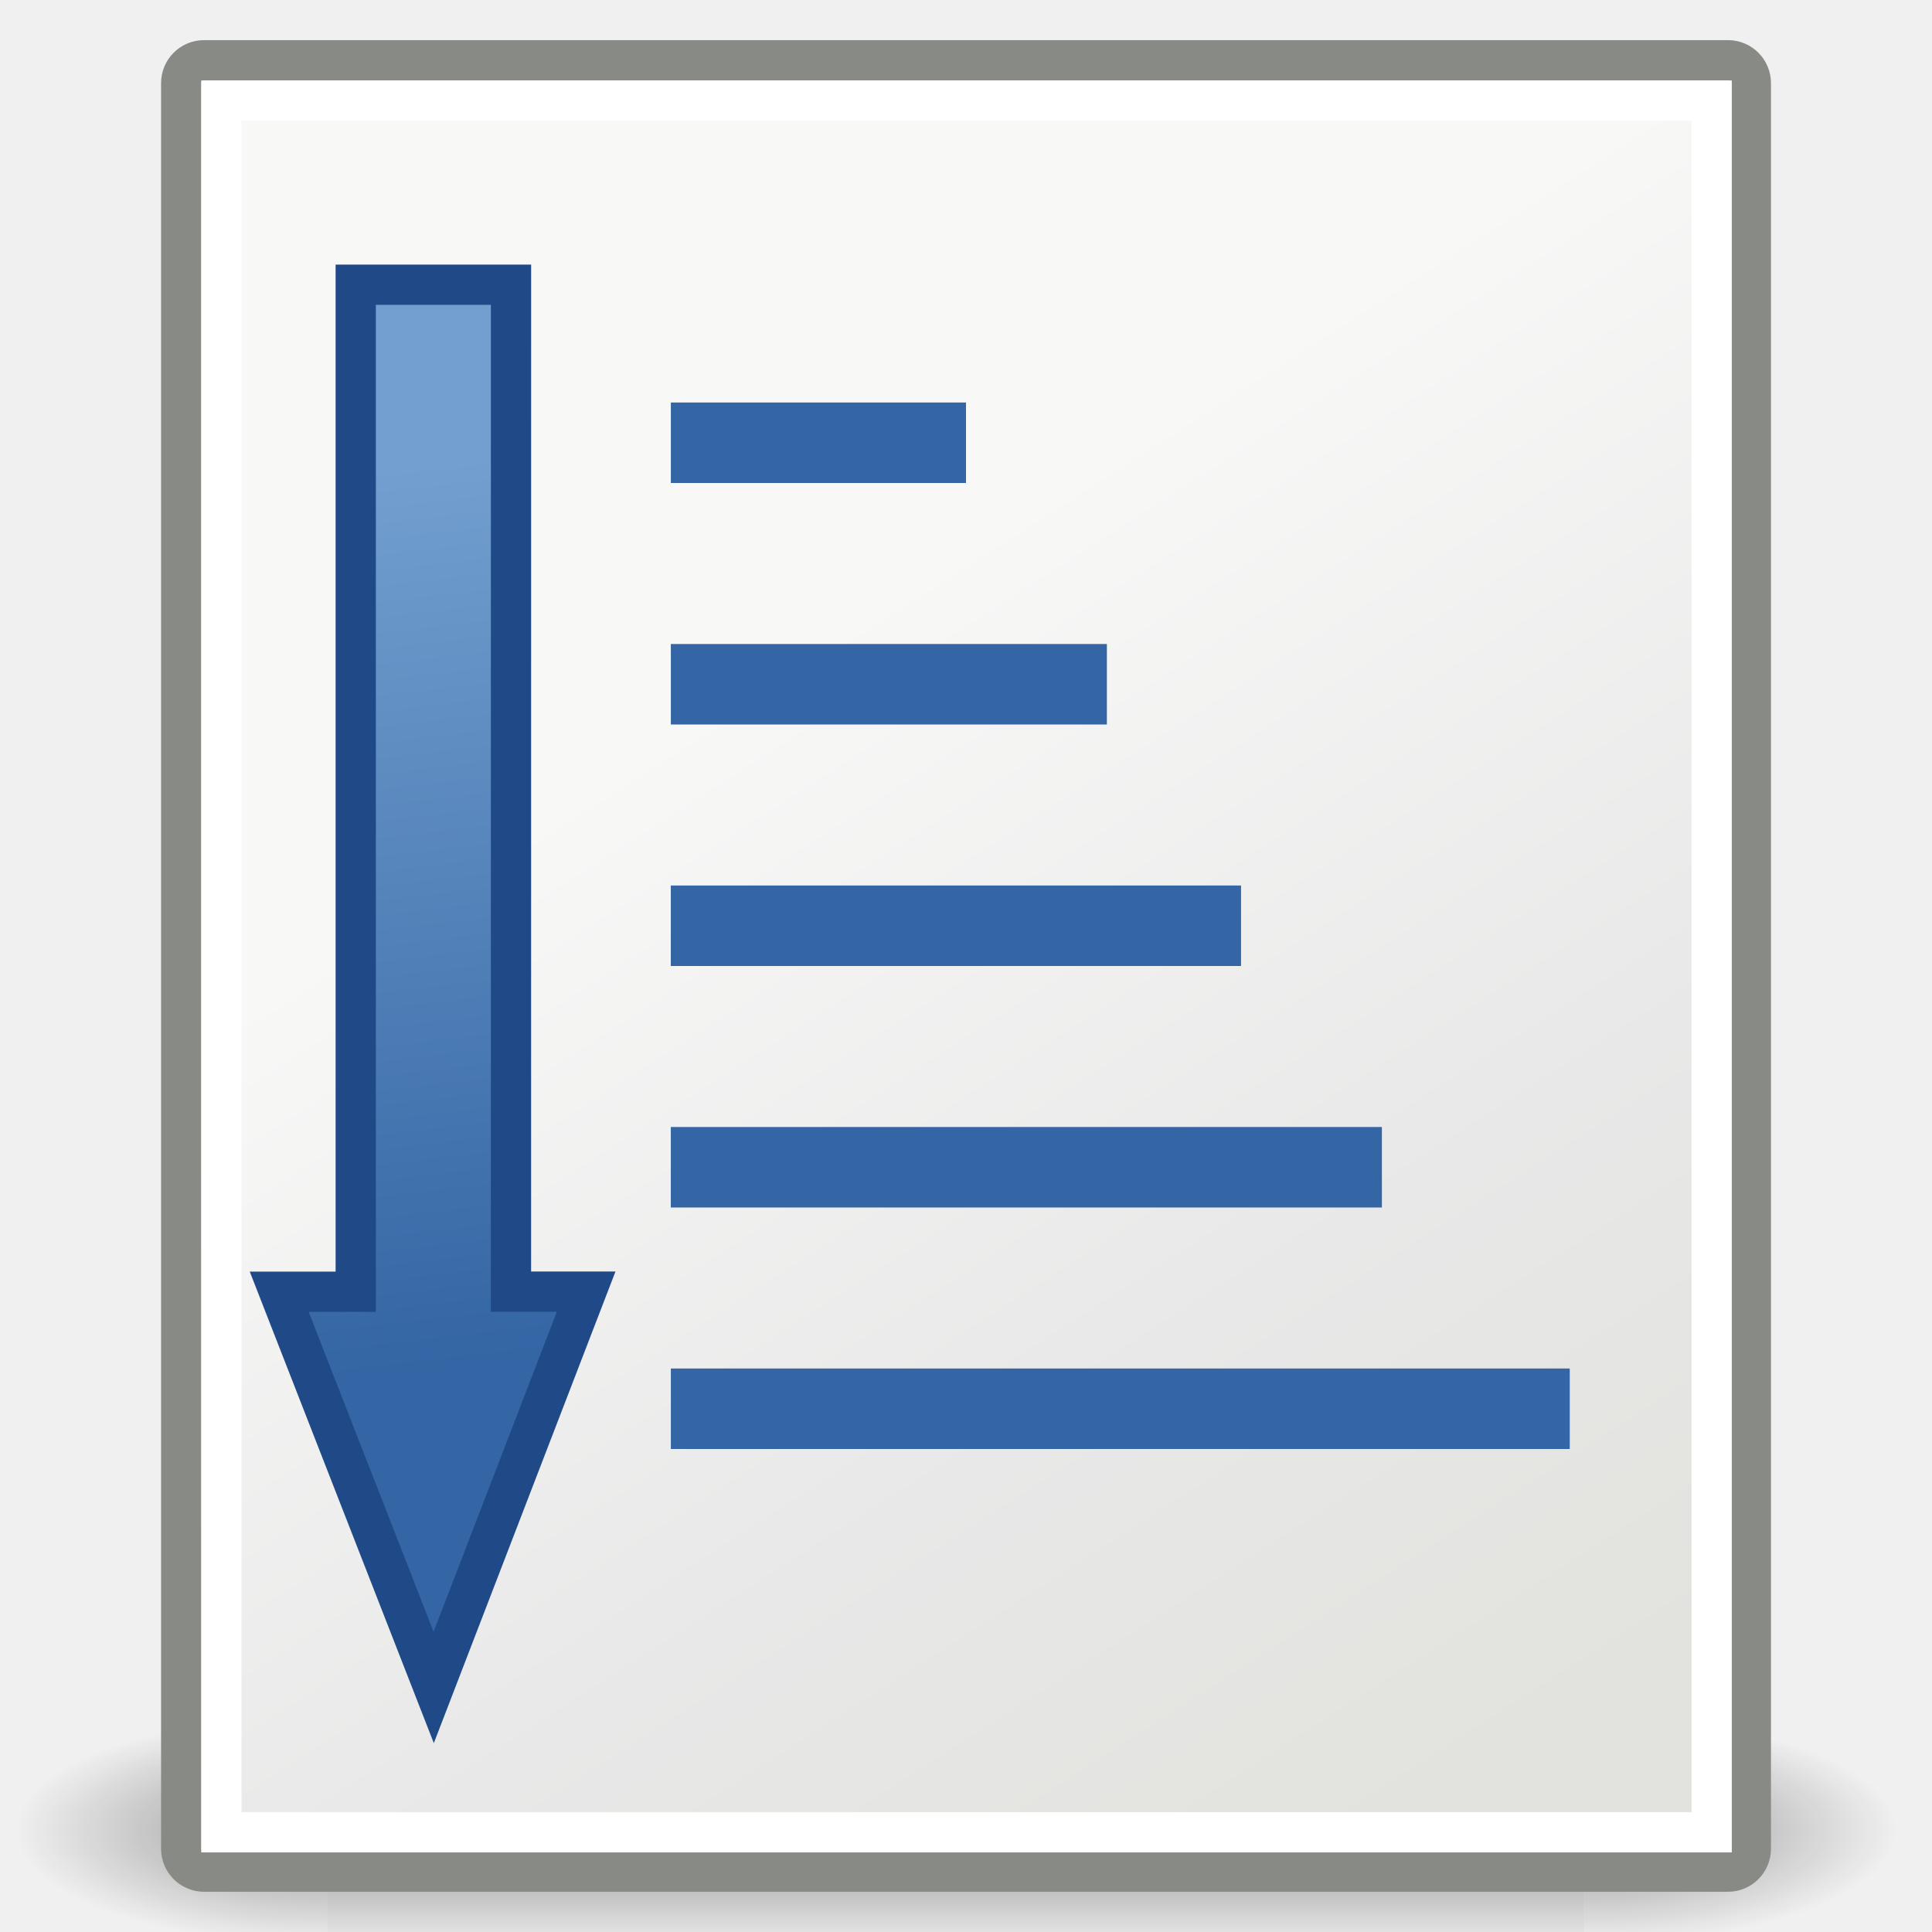
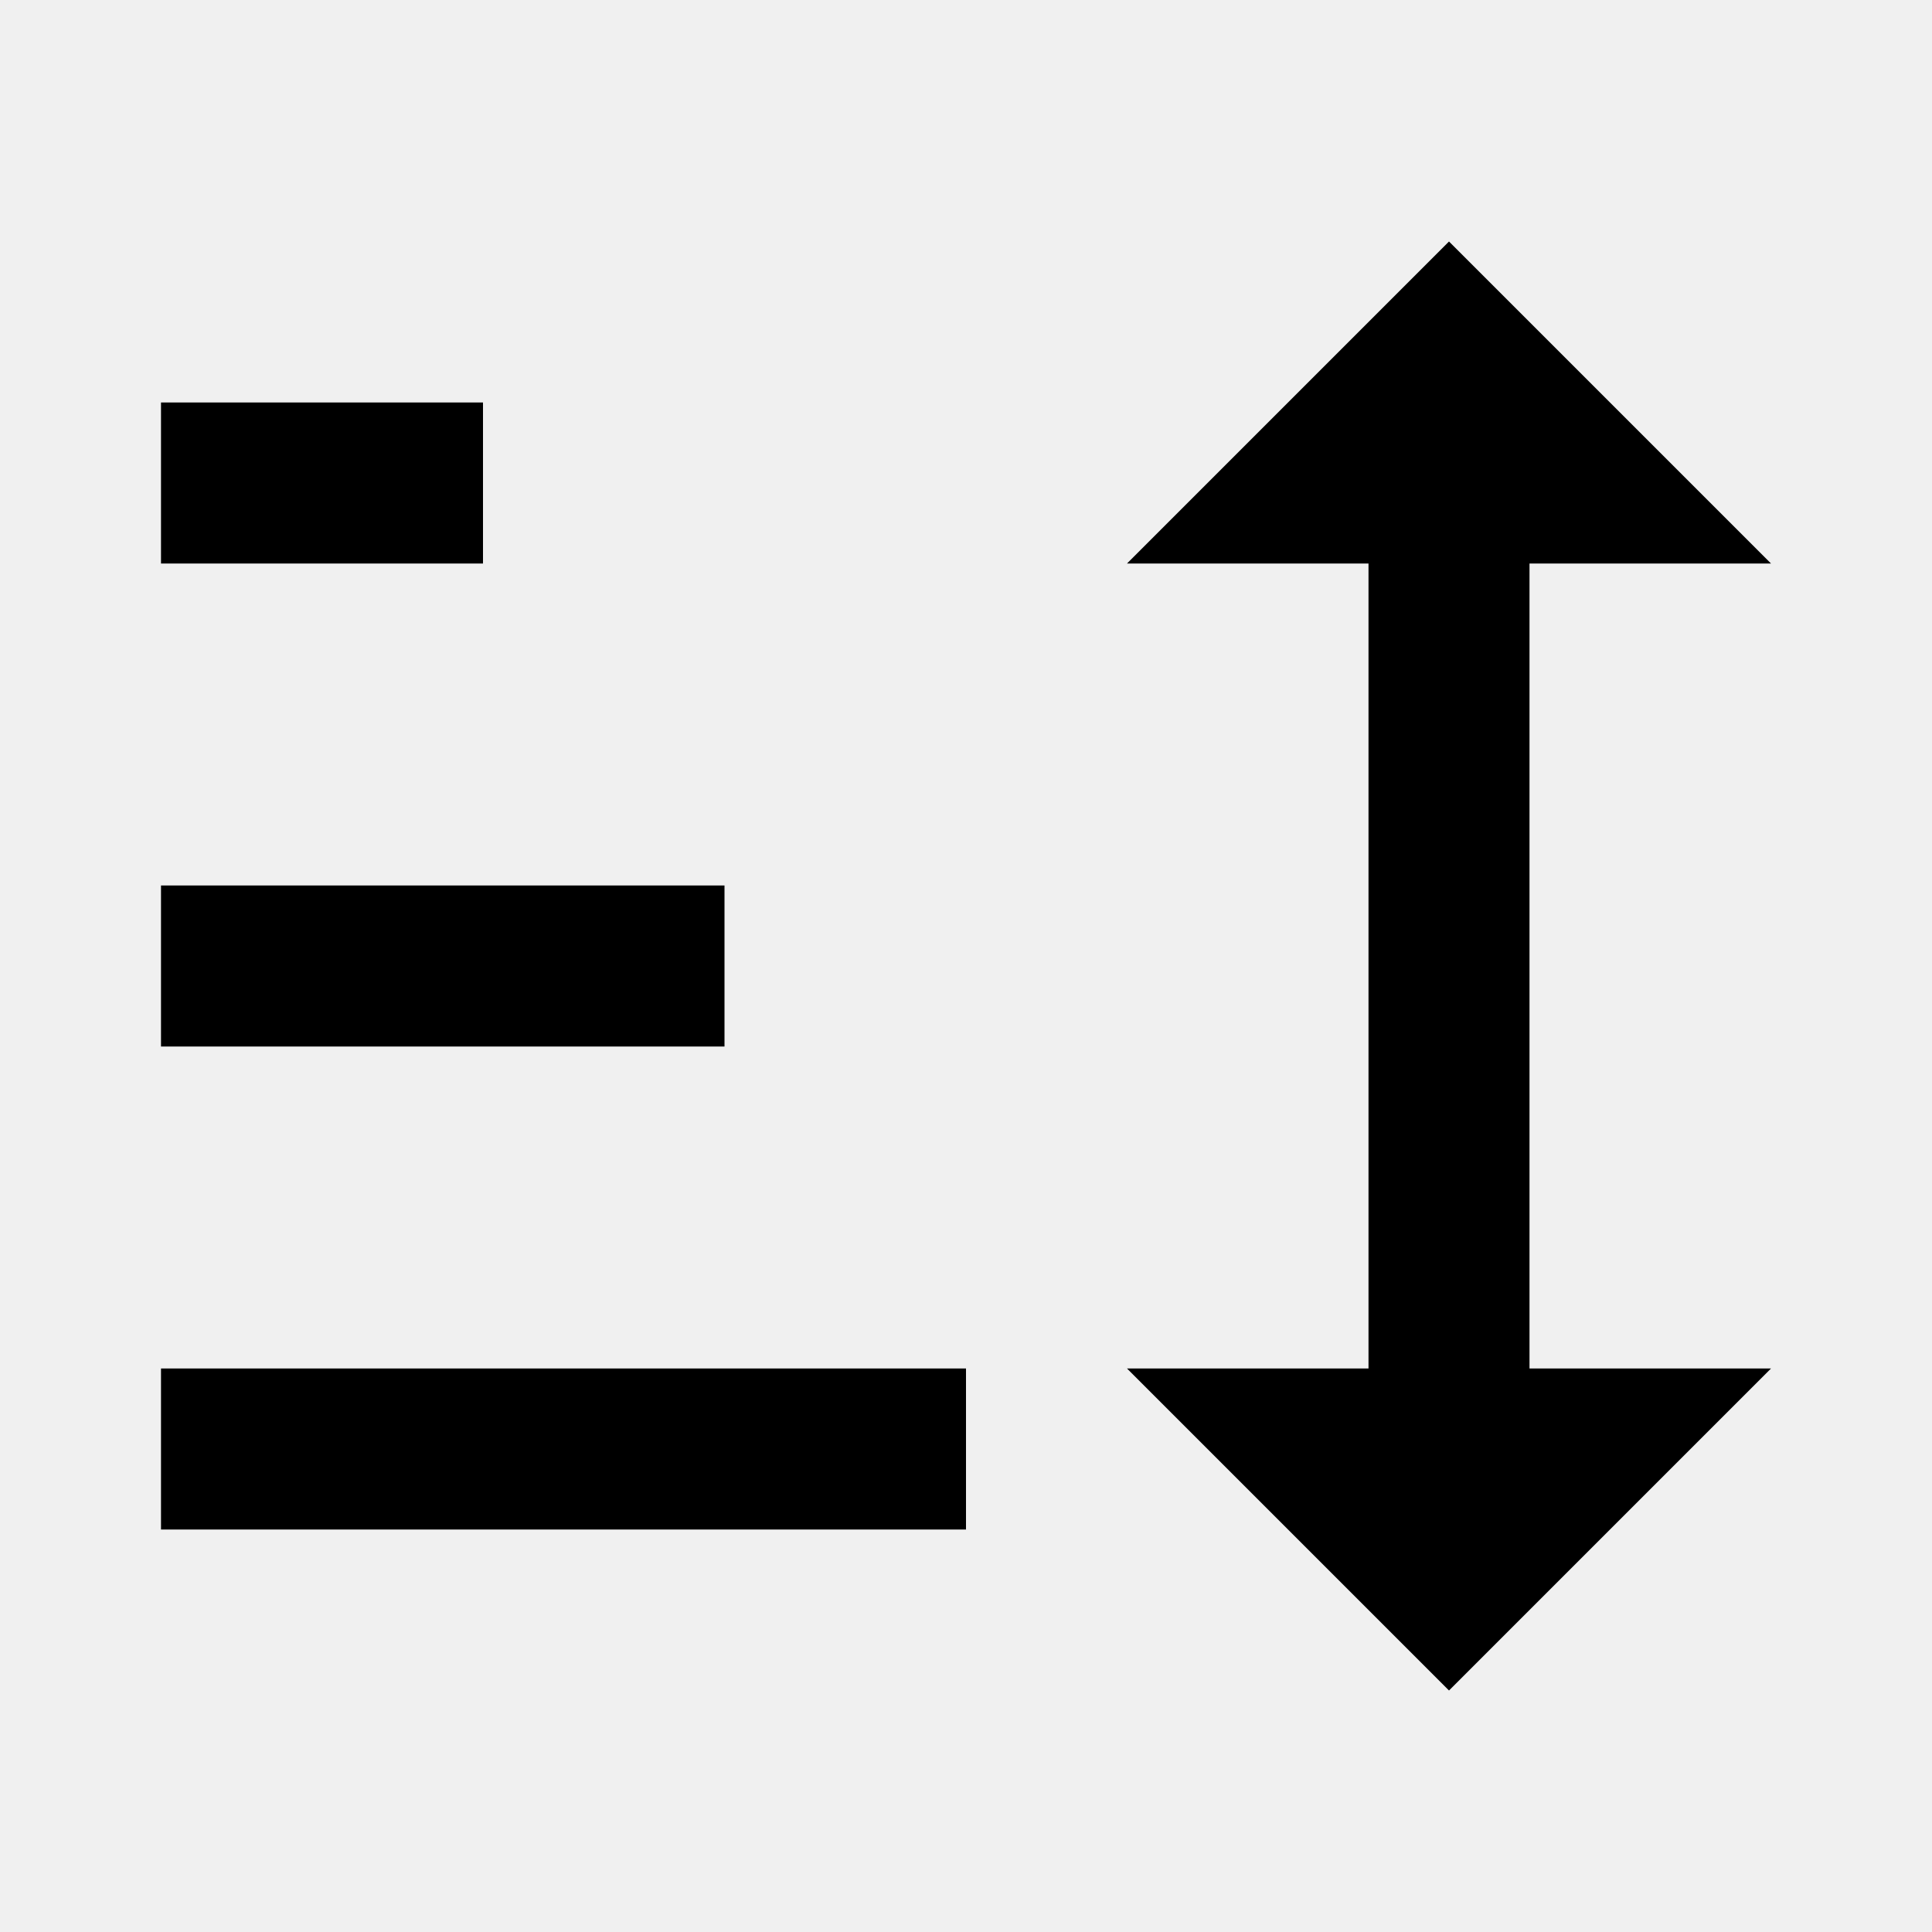
- <svg xmlns="http://www.w3.org/2000/svg" xmlns:xlink="http://www.w3.org/1999/xlink" id="svg4198" viewBox="0 0 48 48" version="1.1">
-   <defs id="defs4200">
-     <radialGradient id="radialGradient5031" xlink:href="#linearGradient5060" gradientUnits="userSpaceOnUse" cy="486.65" cx="605.71" gradientTransform="matrix(-2.7744 0 0 1.9697 112.76 -872.89)" r="117.14" />
-     <linearGradient id="linearGradient5060">
-       <stop id="stop5062" style="stop-color:black" offset="0" />
-       <stop id="stop5064" style="stop-color:black;stop-opacity:0" offset="1" />
-     </linearGradient>
-     <radialGradient id="radialGradient5029" xlink:href="#linearGradient5060" gradientUnits="userSpaceOnUse" cy="486.65" cx="605.71" gradientTransform="matrix(2.7744 0 0 1.9697 -1891.6 -872.89)" r="117.14" />
-     <linearGradient id="linearGradient5027" y2="609.51" gradientUnits="userSpaceOnUse" x2="302.86" gradientTransform="matrix(2.7744 0 0 1.9697 -1892.2 -872.89)" y1="366.65" x1="302.86">
-       <stop id="stop5050" style="stop-color:black;stop-opacity:0" offset="0" />
-       <stop id="stop5056" style="stop-color:black" offset=".5" />
-       <stop id="stop5052" style="stop-color:black;stop-opacity:0" offset="1" />
-     </linearGradient>
-     <linearGradient id="linearGradient2240" y2="39.6" gradientUnits="userSpaceOnUse" x2="35.596" gradientTransform="matrix(1.3427 0 0 1.2354 -8.2196 -6.5772)" y1="18.379" x1="20.794">
-       <stop id="stop15220" style="stop-color:#f8f8f7" offset="0" />
-       <stop id="stop2269" style="stop-color:#e8e8e8" offset=".599" />
-       <stop id="stop15222" style="stop-color:#e2e2de" offset="1" />
-     </linearGradient>
-     <linearGradient id="linearGradient5163" y2="24.264" gradientUnits="userSpaceOnUse" x2="3.151" gradientTransform="matrix(0,1.541953,-0.3861755,0,20.03206,4.022652)" y1="24.264" x1="17.972" xlink:href="#linearGradient2240">
-       <stop id="stop5159" style="stop-color:#3465a4;stop-opacity:1" offset="0" />
-       <stop id="stop5161" style="stop-color:#729fcf;stop-opacity:1" offset="1" />
-     </linearGradient>
-     <linearGradient xlink:href="#linearGradient5163" id="linearGradient4204" x1="26.167" y1="36.667" x2="26.167" y2="10.333" gradientUnits="userSpaceOnUse" />
-     <linearGradient xlink:href="#linearGradient5163" id="linearGradient4206" gradientUnits="userSpaceOnUse" gradientTransform="matrix(0,1.541953,-0.3861755,0,20.03206,4.022652)" x1="19.485" y1="24.696" x2="4.88" y2="25.127" />
-   </defs>
-   <g id="layer1">
-     <g id="g5022" transform="matrix(.023306 0 0 .012271 44.479 44.417)">
-       <rect id="rect4173" style="opacity:.402;color:black;fill:url(#linearGradient5027)" height="478.36" width="1339.6" y="-150.7" x="-1559.3" />
-       <path id="path5058" style="opacity:.402;color:black;fill:url(#radialGradient5029)" d="m-219.62-150.68v478.33c142.88 0.9 345.4-107.17 345.4-239.2 0-132.02-159.44-239.13-345.4-239.13z" />
-       <path id="path5018" style="opacity:.402;color:black;fill:url(#radialGradient5031)" d="m-1559.3-150.68v478.33c-142.8 0.9-345.4-107.17-345.4-239.2 0-132.02 159.5-239.13 345.4-239.13z" />
-     </g>
-     <rect id="rect4238" style="fill-rule:evenodd;stroke:#888a85;fill:url(#linearGradient2240)" rx=".567" ry=".567" height="45.003" width="38.997" y="1.497" x="4.502" />
-     <g id="g4191" style="fill-opacity:1;fill:url(#linearGradient4204)">
-       <rect x="-24" y="10" width="7.333" height="2" transform="scale(-1,1)" style="color:#000000;fill:url(#linearGradient4204);fill-rule:evenodd;fill-opacity:1.0" id="rect4248" />
-       <rect x="-27.5" y="16" width="10.833" height="2" transform="scale(-1,1)" style="color:#000000;fill:url(#linearGradient4204);fill-rule:evenodd;fill-opacity:1.0" id="rect4250" />
-       <rect x="-30.833" y="22" width="14.167" height="2" transform="scale(-1,1)" style="color:#000000;fill:url(#linearGradient4204);fill-rule:evenodd;fill-opacity:1.0" id="rect4252" />
-       <rect x="-34.333" y="28" width="17.667" height="2" transform="scale(-1,1)" style="color:#000000;fill:url(#linearGradient4204);fill-rule:evenodd;fill-opacity:1.0" id="rect4254" />
-       <rect x="-39" y="34" width="22.333" height="2" transform="scale(-1,1)" style="color:#000000;fill:url(#linearGradient4204);fill-rule:evenodd;fill-opacity:1.0" id="rect4256" />
-     </g>
-     <rect id="rect2245" style="stroke:#ffffff;fill:none" rx="0" ry="0" height="43.022" width="37.026" y="2.5" x="5.5" />
-     <path id="path8643" style="color:#000000;fill:url(#linearGradient4206);fill-rule:evenodd;stroke:#204a87;stroke-opacity:1;fill-opacity:1" d="m 12.696,7.074 -3.858,0 0,25.019 -1.901,0 3.838,9.832 3.788,-9.835 -1.868,0 z" />
-   </g>
+ <svg xmlns="http://www.w3.org/2000/svg" viewBox="0 0 24 24">
+   <path d="M18 21L14 17H17V7H14L18 3L22 7H19V17H22M2 19V17H12V19M2 13V11H9V13M2 7V5H6V7H2Z" />
</svg>
